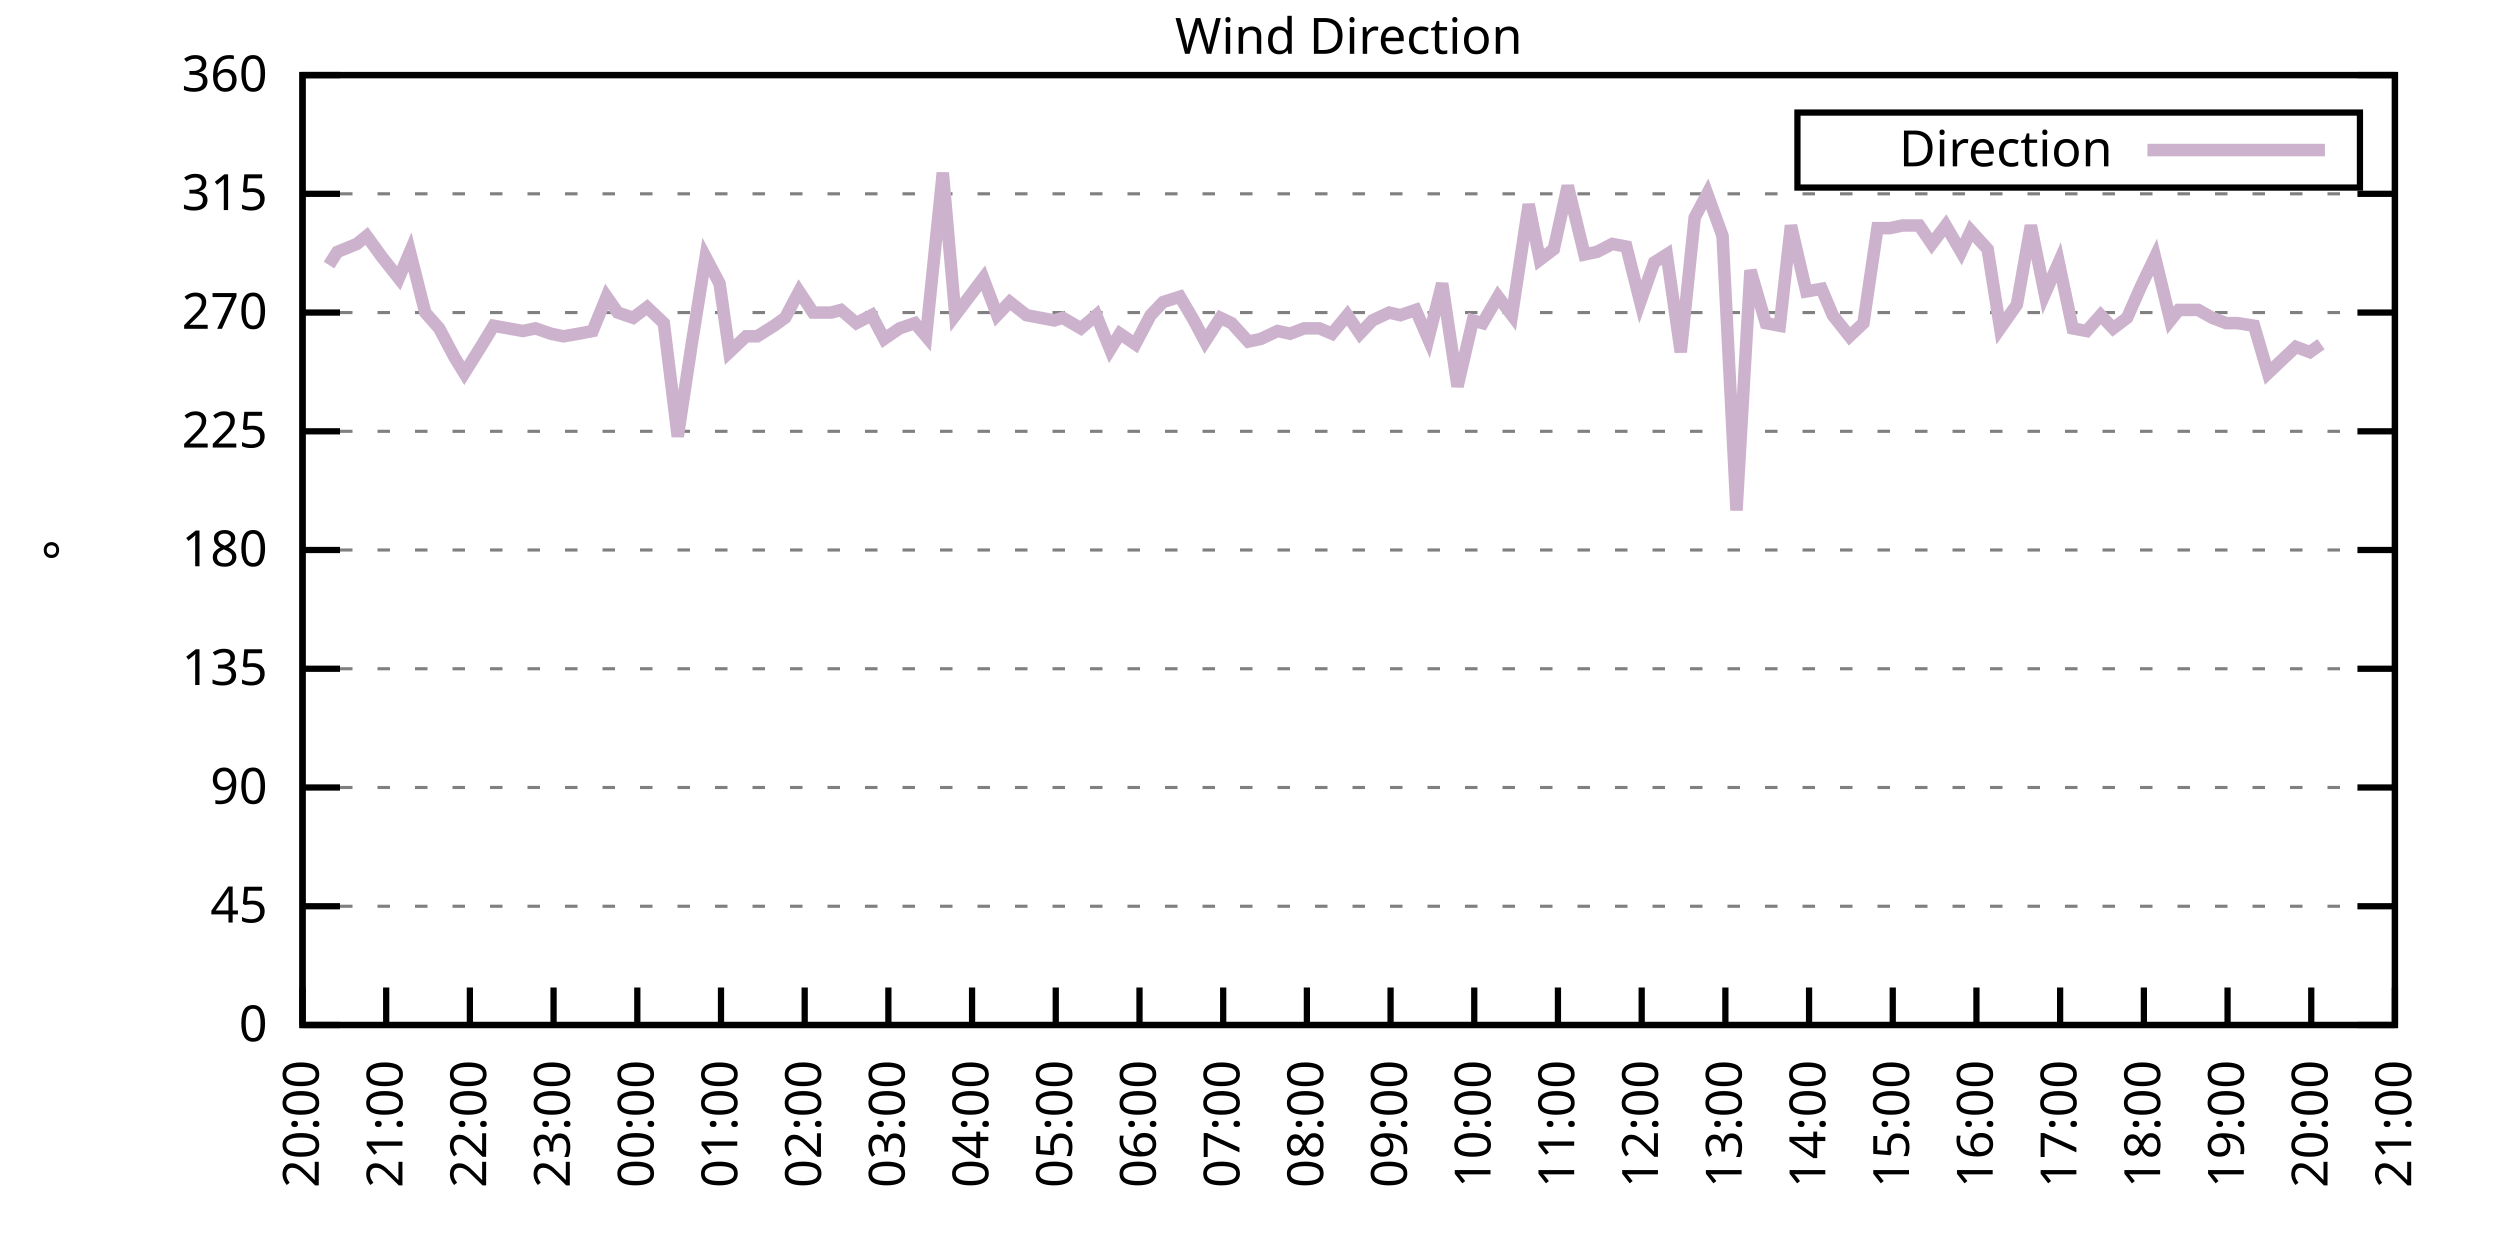
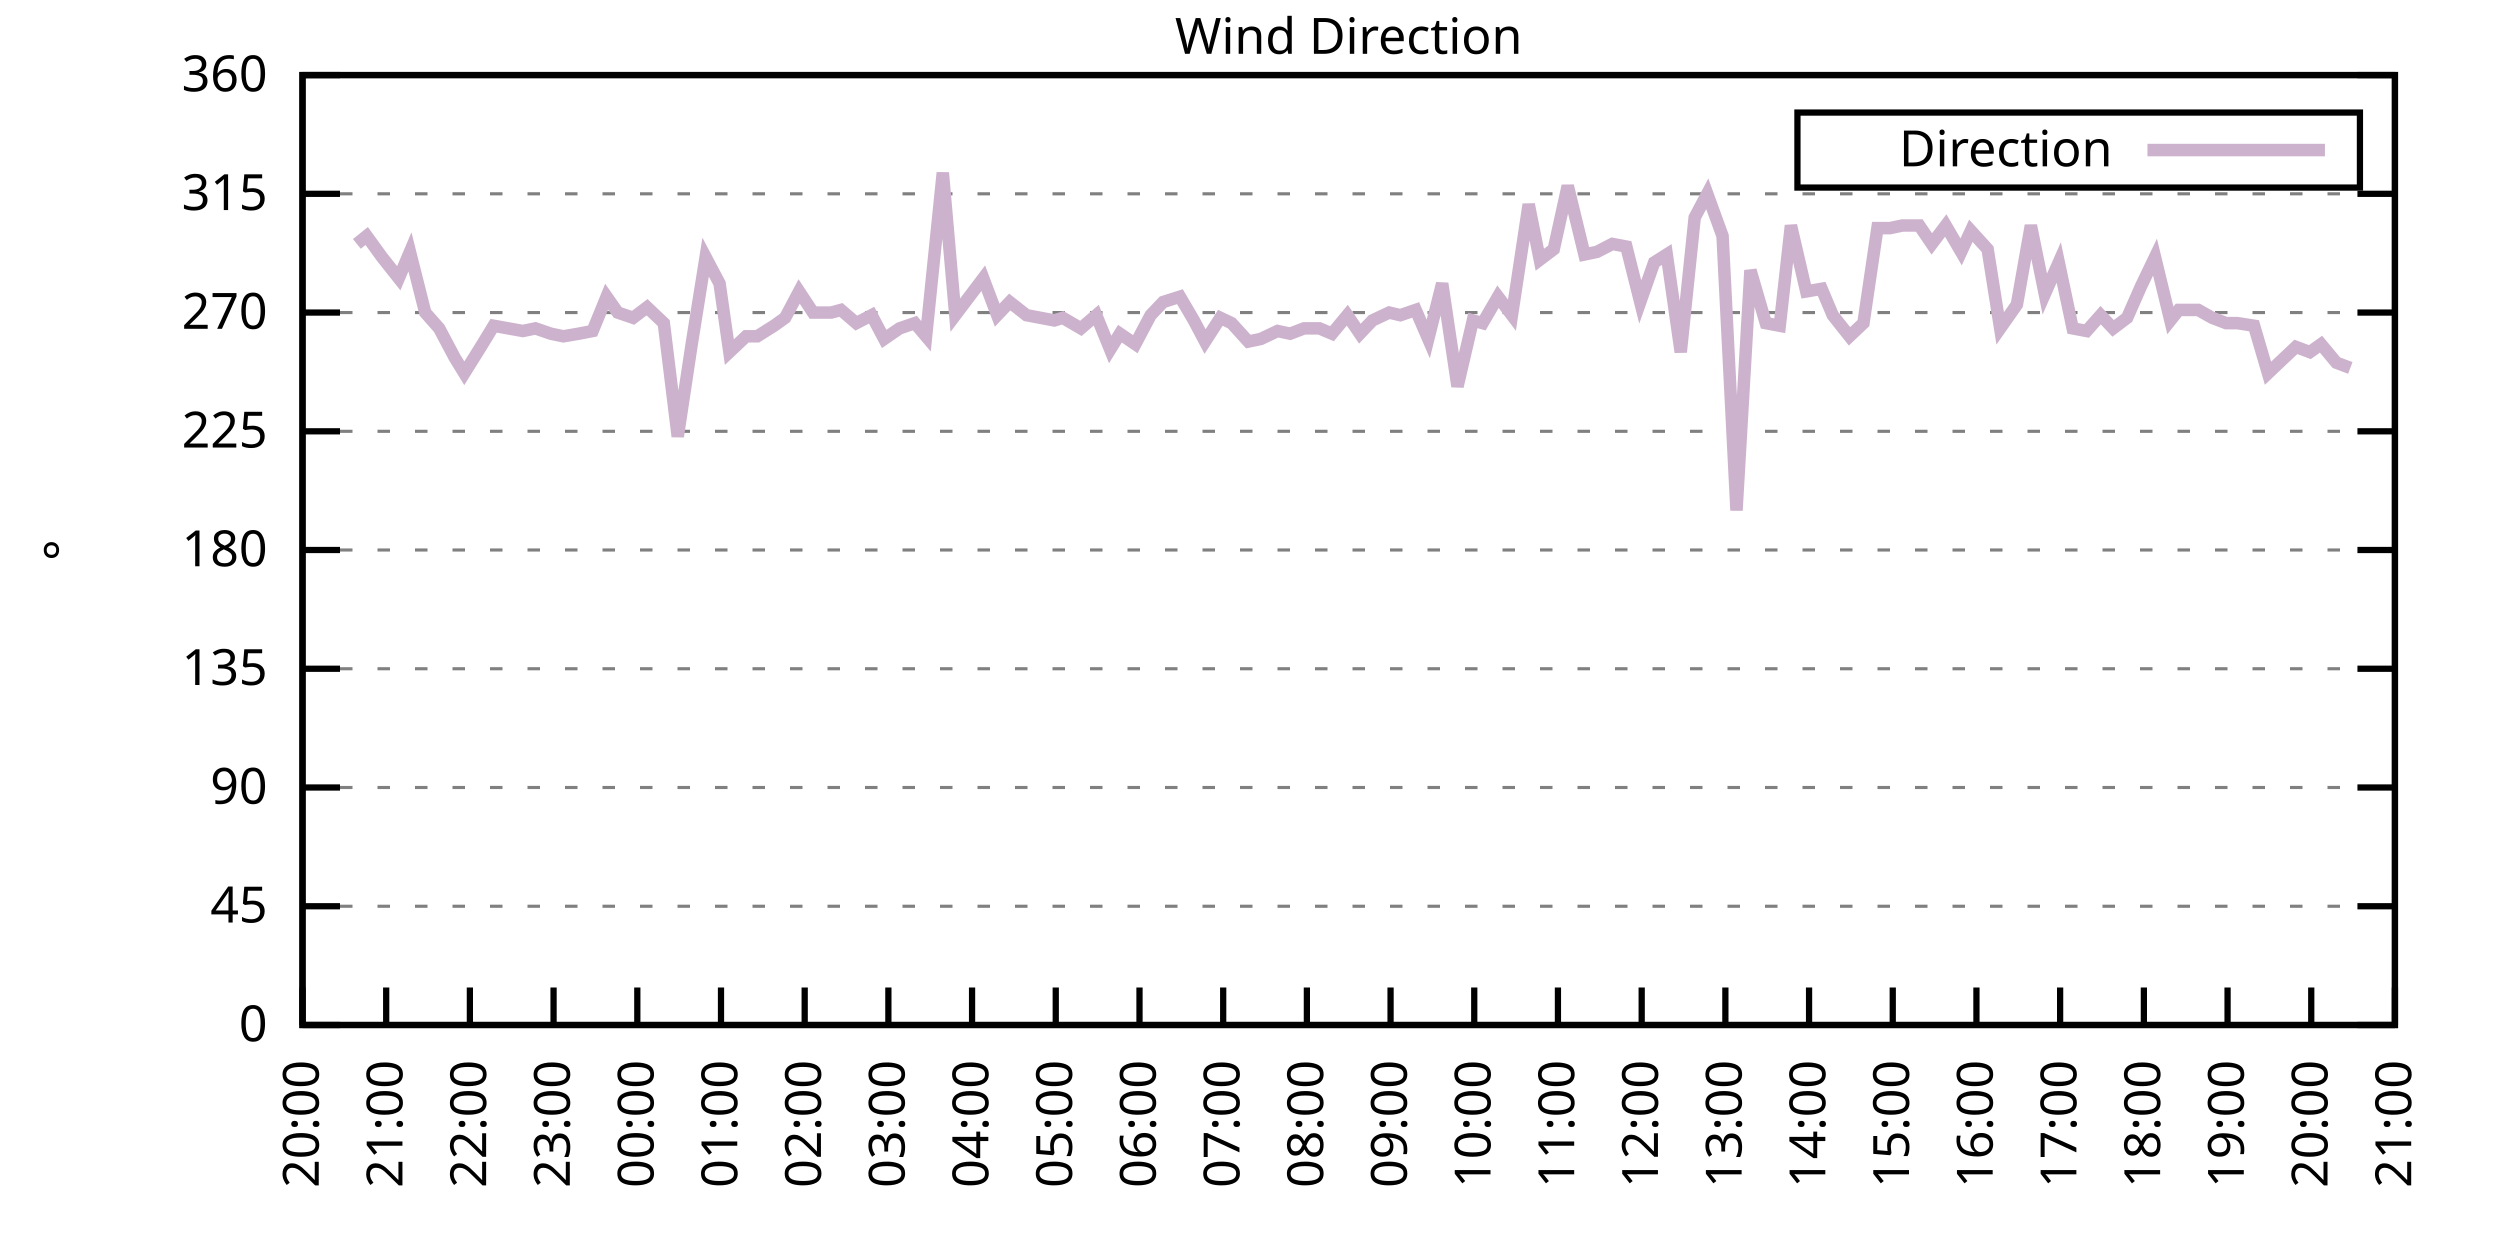
<svg xmlns="http://www.w3.org/2000/svg" xmlns:xlink="http://www.w3.org/1999/xlink" width="400" height="200" viewBox="0 0 400 200">
  <g id="gnuplot_canvas">
    <rect x="0" y="0" width="400" height="200" fill="none" />
    <defs>
      <circle id="gpDot" r="0.5" stroke-width="0.5" stroke="currentColor" />
      <path id="gpPt0" stroke-width="0.333" stroke="currentColor" d="M-1,0 h2 M0,-1 v2" />
      <path id="gpPt1" stroke-width="0.333" stroke="currentColor" d="M-1,-1 L1,1 M1,-1 L-1,1" />
      <path id="gpPt2" stroke-width="0.333" stroke="currentColor" d="M-1,0 L1,0 M0,-1 L0,1 M-1,-1 L1,1 M-1,1 L1,-1" />
      <rect id="gpPt3" stroke-width="0.333" stroke="currentColor" x="-1" y="-1" width="2" height="2" />
      <rect id="gpPt4" stroke-width="0.333" stroke="currentColor" fill="currentColor" x="-1" y="-1" width="2" height="2" />
      <circle id="gpPt5" stroke-width="0.333" stroke="currentColor" cx="0" cy="0" r="1" />
      <use xlink:href="#gpPt5" id="gpPt6" fill="currentColor" stroke="none" />
      <path id="gpPt7" stroke-width="0.333" stroke="currentColor" d="M0,-1.33 L-1.33,0.67 L1.33,0.67 z" />
      <use xlink:href="#gpPt7" id="gpPt8" fill="currentColor" stroke="none" />
      <use xlink:href="#gpPt7" id="gpPt9" stroke="currentColor" transform="rotate(180)" />
      <use xlink:href="#gpPt9" id="gpPt10" fill="currentColor" stroke="none" />
      <use xlink:href="#gpPt3" id="gpPt11" stroke="currentColor" transform="rotate(45)" />
      <use xlink:href="#gpPt11" id="gpPt12" fill="currentColor" stroke="none" />
      <path id="gpPt13" stroke-width="0.333" stroke="currentColor" d="M0,1.330 L1.265,0.411 L0.782,-1.067 L-0.782,-1.076 L-1.265,0.411 z" />
      <use xlink:href="#gpPt13" id="gpPt14" fill="currentColor" stroke="none" />
      <filter id="textbox" filterUnits="objectBoundingBox" x="0" y="0" height="1" width="1">
        <feFlood flood-color="white" flood-opacity="1" result="bgnd" />
        <feComposite in="SourceGraphic" in2="bgnd" operator="atop" />
      </filter>
      <filter id="greybox" filterUnits="objectBoundingBox" x="0" y="0" height="1" width="1">
        <feFlood flood-color="lightgrey" flood-opacity="1" result="grey" />
        <feComposite in="SourceGraphic" in2="grey" operator="atop" />
      </filter>
    </defs>
    <g fill="none" color="white" stroke="currentColor" stroke-width="1.00" stroke-linecap="butt" stroke-linejoin="miter">
</g>
    <g fill="none" color="black" stroke="currentColor" stroke-width="1.00" stroke-linecap="butt" stroke-linejoin="miter">
      <g stroke="none" shape-rendering="crispEdges">
        <polygon fill="rgb(255, 255, 255)" points="48.40,164.00 383.18,164.00 383.18,12.02 48.40,12.02 " />
      </g>
    </g>
    <g fill="none" color="black" stroke="currentColor" stroke-width="1.00" stroke-linecap="butt" stroke-linejoin="miter">
</g>
    <g fill="none" color="black" stroke="black" stroke-width="0.50" stroke-linecap="butt" stroke-linejoin="miter">
</g>
    <g fill="none" color="gray" stroke="currentColor" stroke-width="0.50" stroke-linecap="butt" stroke-linejoin="miter">
      <path stroke="gray" stroke-dasharray="2,4" class="gridline" d="M48.40,164.00 L383.19,164.00  " />
    </g>
    <g fill="none" color="gray" stroke="gray" stroke-width="1.00" stroke-linecap="butt" stroke-linejoin="miter">
</g>
    <g fill="none" color="black" stroke="currentColor" stroke-width="1.00" stroke-linecap="butt" stroke-linejoin="miter">
      <path stroke="black" d="M48.40,164.00 L54.40,164.00 M383.19,164.00 L377.19,164.00  " />
      <g transform="translate(42.80,166.60)" stroke="none" fill="black" font-family="Sans" font-size="8.00" text-anchor="end">
        <text>
          <tspan font-family="Sans"> 0</tspan>
        </text>
      </g>
    </g>
    <g fill="none" color="black" stroke="currentColor" stroke-width="1.00" stroke-linecap="butt" stroke-linejoin="miter">
</g>
    <g fill="none" color="black" stroke="black" stroke-width="0.50" stroke-linecap="butt" stroke-linejoin="miter">
</g>
    <g fill="none" color="gray" stroke="currentColor" stroke-width="0.50" stroke-linecap="butt" stroke-linejoin="miter">
      <path stroke="gray" stroke-dasharray="2,4" class="gridline" d="M48.40,145.00 L383.19,145.00  " />
    </g>
    <g fill="none" color="gray" stroke="gray" stroke-width="1.00" stroke-linecap="butt" stroke-linejoin="miter">
</g>
    <g fill="none" color="black" stroke="currentColor" stroke-width="1.00" stroke-linecap="butt" stroke-linejoin="miter">
      <path stroke="black" d="M48.40,145.00 L54.40,145.00 M383.19,145.00 L377.19,145.00  " />
      <g transform="translate(42.80,147.60)" stroke="none" fill="black" font-family="Sans" font-size="8.00" text-anchor="end">
        <text>
          <tspan font-family="Sans"> 45</tspan>
        </text>
      </g>
    </g>
    <g fill="none" color="black" stroke="currentColor" stroke-width="1.00" stroke-linecap="butt" stroke-linejoin="miter">
</g>
    <g fill="none" color="black" stroke="black" stroke-width="0.50" stroke-linecap="butt" stroke-linejoin="miter">
</g>
    <g fill="none" color="gray" stroke="currentColor" stroke-width="0.50" stroke-linecap="butt" stroke-linejoin="miter">
      <path stroke="gray" stroke-dasharray="2,4" class="gridline" d="M48.40,126.00 L383.19,126.00  " />
    </g>
    <g fill="none" color="gray" stroke="gray" stroke-width="1.00" stroke-linecap="butt" stroke-linejoin="miter">
</g>
    <g fill="none" color="black" stroke="currentColor" stroke-width="1.00" stroke-linecap="butt" stroke-linejoin="miter">
      <path stroke="black" d="M48.40,126.00 L54.40,126.00 M383.19,126.00 L377.19,126.00  " />
      <g transform="translate(42.80,128.60)" stroke="none" fill="black" font-family="Sans" font-size="8.00" text-anchor="end">
        <text>
          <tspan font-family="Sans"> 90</tspan>
        </text>
      </g>
    </g>
    <g fill="none" color="black" stroke="currentColor" stroke-width="1.00" stroke-linecap="butt" stroke-linejoin="miter">
</g>
    <g fill="none" color="black" stroke="black" stroke-width="0.50" stroke-linecap="butt" stroke-linejoin="miter">
</g>
    <g fill="none" color="gray" stroke="currentColor" stroke-width="0.50" stroke-linecap="butt" stroke-linejoin="miter">
      <path stroke="gray" stroke-dasharray="2,4" class="gridline" d="M48.40,107.00 L383.19,107.00  " />
    </g>
    <g fill="none" color="gray" stroke="gray" stroke-width="1.00" stroke-linecap="butt" stroke-linejoin="miter">
</g>
    <g fill="none" color="black" stroke="currentColor" stroke-width="1.00" stroke-linecap="butt" stroke-linejoin="miter">
      <path stroke="black" d="M48.40,107.00 L54.40,107.00 M383.19,107.00 L377.19,107.00  " />
      <g transform="translate(42.80,109.60)" stroke="none" fill="black" font-family="Sans" font-size="8.00" text-anchor="end">
        <text>
          <tspan font-family="Sans"> 135</tspan>
        </text>
      </g>
    </g>
    <g fill="none" color="black" stroke="currentColor" stroke-width="1.00" stroke-linecap="butt" stroke-linejoin="miter">
</g>
    <g fill="none" color="black" stroke="black" stroke-width="0.50" stroke-linecap="butt" stroke-linejoin="miter">
</g>
    <g fill="none" color="gray" stroke="currentColor" stroke-width="0.50" stroke-linecap="butt" stroke-linejoin="miter">
      <path stroke="gray" stroke-dasharray="2,4" class="gridline" d="M48.40,88.00 L383.19,88.00  " />
    </g>
    <g fill="none" color="gray" stroke="gray" stroke-width="1.00" stroke-linecap="butt" stroke-linejoin="miter">
</g>
    <g fill="none" color="black" stroke="currentColor" stroke-width="1.00" stroke-linecap="butt" stroke-linejoin="miter">
      <path stroke="black" d="M48.40,88.00 L54.40,88.00 M383.19,88.00 L377.19,88.00  " />
      <g transform="translate(42.80,90.60)" stroke="none" fill="black" font-family="Sans" font-size="8.00" text-anchor="end">
        <text>
          <tspan font-family="Sans"> 180</tspan>
        </text>
      </g>
    </g>
    <g fill="none" color="black" stroke="currentColor" stroke-width="1.00" stroke-linecap="butt" stroke-linejoin="miter">
</g>
    <g fill="none" color="black" stroke="black" stroke-width="0.50" stroke-linecap="butt" stroke-linejoin="miter">
</g>
    <g fill="none" color="gray" stroke="currentColor" stroke-width="0.50" stroke-linecap="butt" stroke-linejoin="miter">
      <path stroke="gray" stroke-dasharray="2,4" class="gridline" d="M48.40,69.01 L383.19,69.01  " />
    </g>
    <g fill="none" color="gray" stroke="gray" stroke-width="1.00" stroke-linecap="butt" stroke-linejoin="miter">
</g>
    <g fill="none" color="black" stroke="currentColor" stroke-width="1.00" stroke-linecap="butt" stroke-linejoin="miter">
      <path stroke="black" d="M48.40,69.01 L54.40,69.01 M383.19,69.01 L377.19,69.01  " />
      <g transform="translate(42.80,71.61)" stroke="none" fill="black" font-family="Sans" font-size="8.00" text-anchor="end">
        <text>
          <tspan font-family="Sans"> 225</tspan>
        </text>
      </g>
    </g>
    <g fill="none" color="black" stroke="currentColor" stroke-width="1.00" stroke-linecap="butt" stroke-linejoin="miter">
</g>
    <g fill="none" color="black" stroke="black" stroke-width="0.50" stroke-linecap="butt" stroke-linejoin="miter">
</g>
    <g fill="none" color="gray" stroke="currentColor" stroke-width="0.50" stroke-linecap="butt" stroke-linejoin="miter">
      <path stroke="gray" stroke-dasharray="2,4" class="gridline" d="M48.40,50.01 L383.19,50.01  " />
    </g>
    <g fill="none" color="gray" stroke="gray" stroke-width="1.00" stroke-linecap="butt" stroke-linejoin="miter">
</g>
    <g fill="none" color="black" stroke="currentColor" stroke-width="1.00" stroke-linecap="butt" stroke-linejoin="miter">
      <path stroke="black" d="M48.40,50.01 L54.40,50.01 M383.19,50.01 L377.19,50.01  " />
      <g transform="translate(42.80,52.61)" stroke="none" fill="black" font-family="Sans" font-size="8.00" text-anchor="end">
        <text>
          <tspan font-family="Sans"> 270</tspan>
        </text>
      </g>
    </g>
    <g fill="none" color="black" stroke="currentColor" stroke-width="1.00" stroke-linecap="butt" stroke-linejoin="miter">
</g>
    <g fill="none" color="black" stroke="black" stroke-width="0.50" stroke-linecap="butt" stroke-linejoin="miter">
</g>
    <g fill="none" color="gray" stroke="currentColor" stroke-width="0.50" stroke-linecap="butt" stroke-linejoin="miter">
      <path stroke="gray" stroke-dasharray="2,4" class="gridline" d="M48.40,31.01 L383.19,31.01  " />
    </g>
    <g fill="none" color="gray" stroke="gray" stroke-width="1.00" stroke-linecap="butt" stroke-linejoin="miter">
</g>
    <g fill="none" color="black" stroke="currentColor" stroke-width="1.00" stroke-linecap="butt" stroke-linejoin="miter">
      <path stroke="black" d="M48.40,31.01 L54.40,31.01 M383.19,31.01 L377.19,31.01  " />
      <g transform="translate(42.80,33.61)" stroke="none" fill="black" font-family="Sans" font-size="8.00" text-anchor="end">
        <text>
          <tspan font-family="Sans"> 315</tspan>
        </text>
      </g>
    </g>
    <g fill="none" color="black" stroke="currentColor" stroke-width="1.00" stroke-linecap="butt" stroke-linejoin="miter">
</g>
    <g fill="none" color="black" stroke="black" stroke-width="0.50" stroke-linecap="butt" stroke-linejoin="miter">
</g>
    <g fill="none" color="gray" stroke="currentColor" stroke-width="0.50" stroke-linecap="butt" stroke-linejoin="miter">
      <path stroke="gray" stroke-dasharray="2,4" class="gridline" d="M48.40,12.01 L383.19,12.01  " />
    </g>
    <g fill="none" color="gray" stroke="gray" stroke-width="1.00" stroke-linecap="butt" stroke-linejoin="miter">
</g>
    <g fill="none" color="black" stroke="currentColor" stroke-width="1.00" stroke-linecap="butt" stroke-linejoin="miter">
      <path stroke="black" d="M48.40,12.01 L54.40,12.01 M383.19,12.01 L377.19,12.01  " />
      <g transform="translate(42.80,14.61)" stroke="none" fill="black" font-family="Sans" font-size="8.00" text-anchor="end">
        <text>
          <tspan font-family="Sans"> 360</tspan>
        </text>
      </g>
    </g>
    <g fill="none" color="black" stroke="currentColor" stroke-width="1.00" stroke-linecap="butt" stroke-linejoin="miter">
      <path stroke="black" d="M48.40,164.00 L48.40,158.00  " />
      <g transform="translate(51.00,169.60) rotate(270.00)" stroke="none" fill="black" font-family="Sans" font-size="8.00" text-anchor="end">
        <text>
          <tspan font-family="Sans">20:00</tspan>
        </text>
      </g>
    </g>
    <g fill="none" color="black" stroke="currentColor" stroke-width="1.00" stroke-linecap="butt" stroke-linejoin="miter">
      <path stroke="black" d="M61.79,164.00 L61.79,158.00  " />
      <g transform="translate(64.39,169.60) rotate(270.00)" stroke="none" fill="black" font-family="Sans" font-size="8.00" text-anchor="end">
        <text>
          <tspan font-family="Sans">21:00</tspan>
        </text>
      </g>
    </g>
    <g fill="none" color="black" stroke="currentColor" stroke-width="1.00" stroke-linecap="butt" stroke-linejoin="miter">
      <path stroke="black" d="M75.18,164.00 L75.18,158.00  " />
      <g transform="translate(77.78,169.60) rotate(270.00)" stroke="none" fill="black" font-family="Sans" font-size="8.00" text-anchor="end">
        <text>
          <tspan font-family="Sans">22:00</tspan>
        </text>
      </g>
    </g>
    <g fill="none" color="black" stroke="currentColor" stroke-width="1.00" stroke-linecap="butt" stroke-linejoin="miter">
      <path stroke="black" d="M88.57,164.00 L88.57,158.00  " />
      <g transform="translate(91.17,169.60) rotate(270.00)" stroke="none" fill="black" font-family="Sans" font-size="8.00" text-anchor="end">
        <text>
          <tspan font-family="Sans">23:00</tspan>
        </text>
      </g>
    </g>
    <g fill="none" color="black" stroke="currentColor" stroke-width="1.00" stroke-linecap="butt" stroke-linejoin="miter">
      <path stroke="black" d="M101.97,164.00 L101.97,158.00  " />
      <g transform="translate(104.57,169.60) rotate(270.00)" stroke="none" fill="black" font-family="Sans" font-size="8.00" text-anchor="end">
        <text>
          <tspan font-family="Sans">00:00</tspan>
        </text>
      </g>
    </g>
    <g fill="none" color="black" stroke="currentColor" stroke-width="1.00" stroke-linecap="butt" stroke-linejoin="miter">
      <path stroke="black" d="M115.36,164.00 L115.36,158.00  " />
      <g transform="translate(117.96,169.60) rotate(270.00)" stroke="none" fill="black" font-family="Sans" font-size="8.00" text-anchor="end">
        <text>
          <tspan font-family="Sans">01:00</tspan>
        </text>
      </g>
    </g>
    <g fill="none" color="black" stroke="currentColor" stroke-width="1.00" stroke-linecap="butt" stroke-linejoin="miter">
      <path stroke="black" d="M128.75,164.00 L128.75,158.00  " />
      <g transform="translate(131.35,169.60) rotate(270.00)" stroke="none" fill="black" font-family="Sans" font-size="8.00" text-anchor="end">
        <text>
          <tspan font-family="Sans">02:00</tspan>
        </text>
      </g>
    </g>
    <g fill="none" color="black" stroke="currentColor" stroke-width="1.00" stroke-linecap="butt" stroke-linejoin="miter">
      <path stroke="black" d="M142.14,164.00 L142.14,158.00  " />
      <g transform="translate(144.74,169.60) rotate(270.00)" stroke="none" fill="black" font-family="Sans" font-size="8.00" text-anchor="end">
        <text>
          <tspan font-family="Sans">03:00</tspan>
        </text>
      </g>
    </g>
    <g fill="none" color="black" stroke="currentColor" stroke-width="1.00" stroke-linecap="butt" stroke-linejoin="miter">
      <path stroke="black" d="M155.53,164.00 L155.53,158.00  " />
      <g transform="translate(158.13,169.60) rotate(270.00)" stroke="none" fill="black" font-family="Sans" font-size="8.00" text-anchor="end">
        <text>
          <tspan font-family="Sans">04:00</tspan>
        </text>
      </g>
    </g>
    <g fill="none" color="black" stroke="currentColor" stroke-width="1.00" stroke-linecap="butt" stroke-linejoin="miter">
      <path stroke="black" d="M168.92,164.00 L168.92,158.00  " />
      <g transform="translate(171.52,169.60) rotate(270.00)" stroke="none" fill="black" font-family="Sans" font-size="8.00" text-anchor="end">
        <text>
          <tspan font-family="Sans">05:00</tspan>
        </text>
      </g>
    </g>
    <g fill="none" color="black" stroke="currentColor" stroke-width="1.00" stroke-linecap="butt" stroke-linejoin="miter">
      <path stroke="black" d="M182.32,164.00 L182.32,158.00  " />
      <g transform="translate(184.92,169.60) rotate(270.00)" stroke="none" fill="black" font-family="Sans" font-size="8.00" text-anchor="end">
        <text>
          <tspan font-family="Sans">06:00</tspan>
        </text>
      </g>
    </g>
    <g fill="none" color="black" stroke="currentColor" stroke-width="1.00" stroke-linecap="butt" stroke-linejoin="miter">
      <path stroke="black" d="M195.71,164.00 L195.71,158.00  " />
      <g transform="translate(198.31,169.60) rotate(270.00)" stroke="none" fill="black" font-family="Sans" font-size="8.00" text-anchor="end">
        <text>
          <tspan font-family="Sans">07:00</tspan>
        </text>
      </g>
    </g>
    <g fill="none" color="black" stroke="currentColor" stroke-width="1.00" stroke-linecap="butt" stroke-linejoin="miter">
      <path stroke="black" d="M209.10,164.00 L209.10,158.00  " />
      <g transform="translate(211.70,169.60) rotate(270.00)" stroke="none" fill="black" font-family="Sans" font-size="8.00" text-anchor="end">
        <text>
          <tspan font-family="Sans">08:00</tspan>
        </text>
      </g>
    </g>
    <g fill="none" color="black" stroke="currentColor" stroke-width="1.00" stroke-linecap="butt" stroke-linejoin="miter">
      <path stroke="black" d="M222.49,164.00 L222.49,158.00  " />
      <g transform="translate(225.09,169.60) rotate(270.00)" stroke="none" fill="black" font-family="Sans" font-size="8.00" text-anchor="end">
        <text>
          <tspan font-family="Sans">09:00</tspan>
        </text>
      </g>
    </g>
    <g fill="none" color="black" stroke="currentColor" stroke-width="1.00" stroke-linecap="butt" stroke-linejoin="miter">
      <path stroke="black" d="M235.88,164.00 L235.88,158.00  " />
      <g transform="translate(238.48,169.60) rotate(270.00)" stroke="none" fill="black" font-family="Sans" font-size="8.00" text-anchor="end">
        <text>
          <tspan font-family="Sans">10:00</tspan>
        </text>
      </g>
    </g>
    <g fill="none" color="black" stroke="currentColor" stroke-width="1.00" stroke-linecap="butt" stroke-linejoin="miter">
      <path stroke="black" d="M249.27,164.00 L249.27,158.00  " />
      <g transform="translate(251.87,169.60) rotate(270.00)" stroke="none" fill="black" font-family="Sans" font-size="8.00" text-anchor="end">
        <text>
          <tspan font-family="Sans">11:00</tspan>
        </text>
      </g>
    </g>
    <g fill="none" color="black" stroke="currentColor" stroke-width="1.00" stroke-linecap="butt" stroke-linejoin="miter">
      <path stroke="black" d="M262.67,164.00 L262.67,158.00  " />
      <g transform="translate(265.27,169.60) rotate(270.00)" stroke="none" fill="black" font-family="Sans" font-size="8.00" text-anchor="end">
        <text>
          <tspan font-family="Sans">12:00</tspan>
        </text>
      </g>
    </g>
    <g fill="none" color="black" stroke="currentColor" stroke-width="1.00" stroke-linecap="butt" stroke-linejoin="miter">
      <path stroke="black" d="M276.06,164.00 L276.06,158.00  " />
      <g transform="translate(278.66,169.60) rotate(270.00)" stroke="none" fill="black" font-family="Sans" font-size="8.00" text-anchor="end">
        <text>
          <tspan font-family="Sans">13:00</tspan>
        </text>
      </g>
    </g>
    <g fill="none" color="black" stroke="currentColor" stroke-width="1.00" stroke-linecap="butt" stroke-linejoin="miter">
      <path stroke="black" d="M289.45,164.00 L289.45,158.00  " />
      <g transform="translate(292.05,169.60) rotate(270.00)" stroke="none" fill="black" font-family="Sans" font-size="8.00" text-anchor="end">
        <text>
          <tspan font-family="Sans">14:00</tspan>
        </text>
      </g>
    </g>
    <g fill="none" color="black" stroke="currentColor" stroke-width="1.00" stroke-linecap="butt" stroke-linejoin="miter">
      <path stroke="black" d="M302.84,164.00 L302.84,158.00  " />
      <g transform="translate(305.44,169.60) rotate(270.00)" stroke="none" fill="black" font-family="Sans" font-size="8.00" text-anchor="end">
        <text>
          <tspan font-family="Sans">15:00</tspan>
        </text>
      </g>
    </g>
    <g fill="none" color="black" stroke="currentColor" stroke-width="1.00" stroke-linecap="butt" stroke-linejoin="miter">
      <path stroke="black" d="M316.23,164.00 L316.23,158.00  " />
      <g transform="translate(318.83,169.60) rotate(270.00)" stroke="none" fill="black" font-family="Sans" font-size="8.00" text-anchor="end">
        <text>
          <tspan font-family="Sans">16:00</tspan>
        </text>
      </g>
    </g>
    <g fill="none" color="black" stroke="currentColor" stroke-width="1.00" stroke-linecap="butt" stroke-linejoin="miter">
      <path stroke="black" d="M329.62,164.00 L329.62,158.00  " />
      <g transform="translate(332.22,169.60) rotate(270.00)" stroke="none" fill="black" font-family="Sans" font-size="8.00" text-anchor="end">
        <text>
          <tspan font-family="Sans">17:00</tspan>
        </text>
      </g>
    </g>
    <g fill="none" color="black" stroke="currentColor" stroke-width="1.00" stroke-linecap="butt" stroke-linejoin="miter">
      <path stroke="black" d="M343.02,164.00 L343.02,158.00  " />
      <g transform="translate(345.62,169.60) rotate(270.00)" stroke="none" fill="black" font-family="Sans" font-size="8.00" text-anchor="end">
        <text>
          <tspan font-family="Sans">18:00</tspan>
        </text>
      </g>
    </g>
    <g fill="none" color="black" stroke="currentColor" stroke-width="1.00" stroke-linecap="butt" stroke-linejoin="miter">
      <path stroke="black" d="M356.41,164.00 L356.41,158.00  " />
      <g transform="translate(359.01,169.60) rotate(270.00)" stroke="none" fill="black" font-family="Sans" font-size="8.00" text-anchor="end">
        <text>
          <tspan font-family="Sans">19:00</tspan>
        </text>
      </g>
    </g>
    <g fill="none" color="black" stroke="currentColor" stroke-width="1.00" stroke-linecap="butt" stroke-linejoin="miter">
      <path stroke="black" d="M369.80,164.00 L369.80,158.00  " />
      <g transform="translate(372.40,169.60) rotate(270.00)" stroke="none" fill="black" font-family="Sans" font-size="8.00" text-anchor="end">
        <text>
          <tspan font-family="Sans">20:00</tspan>
        </text>
      </g>
    </g>
    <g fill="none" color="black" stroke="currentColor" stroke-width="1.00" stroke-linecap="butt" stroke-linejoin="miter">
      <path stroke="black" d="M383.19,164.00 L383.19,158.00  " />
      <g transform="translate(385.79,169.60) rotate(270.00)" stroke="none" fill="black" font-family="Sans" font-size="8.00" text-anchor="end">
        <text>
          <tspan font-family="Sans">21:00</tspan>
        </text>
      </g>
    </g>
    <g fill="none" color="black" stroke="currentColor" stroke-width="1.00" stroke-linecap="butt" stroke-linejoin="miter">
</g>
    <g fill="none" color="black" stroke="currentColor" stroke-width="1.00" stroke-linecap="butt" stroke-linejoin="miter">
      <path stroke="black" d="M48.40,12.01 L48.40,164.00 L383.19,164.00 L383.19,12.01 L48.40,12.01 Z  " />
    </g>
    <g fill="none" color="black" stroke="currentColor" stroke-width="1.00" stroke-linecap="butt" stroke-linejoin="miter">
</g>
    <g fill="none" color="black" stroke="currentColor" stroke-width="1.00" stroke-linecap="butt" stroke-linejoin="miter">
      <path stroke="black" d="M287.59,30.01 L287.59,18.01 L377.59,18.01 L377.59,30.01 L287.59,30.01 Z  " />
    </g>
    <g id="Wind_direction_plot_1">
      <g fill="none" color="white" stroke="black" stroke-width="2.00" stroke-linecap="butt" stroke-linejoin="miter">
</g>
      <g fill="none" color="black" stroke="currentColor" stroke-width="2.00" stroke-linecap="butt" stroke-linejoin="miter">
        <g transform="translate(337.99,26.61)" stroke="none" fill="black" font-family="Sans" font-size="8.00" text-anchor="end">
          <text>
            <tspan font-family="Sans">Direction</tspan>
          </text>
        </g>
      </g>
      <g fill="none" color="black" stroke="currentColor" stroke-width="2.00" stroke-linecap="butt" stroke-linejoin="miter">
-         <path stroke="rgb(204, 178, 204)" d="M343.59,24.01 L371.99,24.01 M52.64,42.41 L53.98,40.30 L57.10,39.03 L58.67,37.76 L61.12,41.14 L63.80,44.52   L65.59,40.30 L68.04,50.01 L70.27,52.54 L72.73,57.18 L74.29,59.72 L77.19,55.07 L78.98,52.12 L83.66,52.96   L85.67,52.54 L88.13,53.39 L90.14,53.81 L92.59,53.39 L94.82,52.96 L97.06,47.47 L98.84,50.01 L101.30,50.85   L103.53,49.16 L106.21,51.70 L108.44,69.85 L110.67,55.07 L112.90,41.14 L115.13,45.36 L116.70,56.34 L119.38,53.81   L121.16,53.81 L123.84,52.12 L125.62,50.85 L127.86,46.63 L130.09,50.01 L132.99,50.01 L134.55,49.59 L137.01,51.70   L139.46,50.43 L141.47,54.23 L143.93,52.54 L146.38,51.70 L148.17,53.81 L150.85,27.63 L152.85,50.43 L157.32,44.52   L159.55,50.43 L161.56,48.32 L164.24,50.43 L168.70,51.27 L170.04,50.85 L172.94,52.54 L175.40,50.43 L177.63,55.92   L179.19,53.39 L181.65,55.07 L184.10,50.43 L186.11,48.32 L188.79,47.47 L191.02,51.27 L192.81,54.65 L195.26,50.85   L197.05,51.70 L199.73,54.65 L201.73,54.23 L204.41,52.96 L206.42,53.39 L208.65,52.54 L211.11,52.54 L213.12,53.39   L215.57,50.43 L217.58,53.39 L219.59,51.27 L222.27,50.01 L224.05,50.43 L226.51,49.59 L228.52,54.23 L230.75,45.36   L233.20,61.83 L235.66,51.27 L237.22,51.70 L239.68,47.47 L241.91,50.43 L244.59,32.70 L246.37,41.56 L248.60,39.87   L250.84,29.74 L253.51,40.72 L255.52,40.30 L257.98,39.03 L260.21,39.45 L262.44,48.32 L264.67,41.99 L266.68,40.72   L268.92,56.34 L271.15,34.81 L273.16,31.01 L275.61,37.76 L277.84,81.67 L280.07,43.25 L282.53,51.70 L284.76,52.12   L286.55,36.08 L289.00,46.63 L291.46,46.21 L293.24,50.43 L295.92,53.81 L298.15,51.70 L300.39,36.50 L302.39,36.50   L304.40,36.08 L307.08,36.08 L309.09,39.03 L311.32,36.08 L313.78,40.30 L315.34,36.92 L318.02,39.87 L320.03,52.54   L322.70,48.74 L324.94,36.08 L327.17,47.05 L329.40,41.99 L331.63,52.54 L333.86,52.96 L336.10,50.43 L338.10,52.54   L340.34,50.85 L342.57,45.79 L344.80,41.14 L347.26,51.27 L348.60,49.59 L351.72,49.59 L353.95,50.85 L356.18,51.70   L357.97,51.70 L360.65,52.12 L362.88,59.72 L364.66,58.03 L367.34,55.50 L369.58,56.34 L371.36,55.07  " />
+         <path stroke="rgb(204, 178, 204)" d="M343.59,24.01 L371.99,24.01 M57.10,39.03 L58.67,37.76 L61.12,41.14 L63.80,44.52 L65.59,40.30 L68.04,50.01   L70.27,52.54 L72.73,57.18 L74.29,59.72 L77.19,55.07 L78.98,52.12 L83.66,52.96 L85.67,52.54 L88.13,53.39   L90.14,53.81 L92.59,53.39 L94.82,52.96 L97.06,47.47 L98.84,50.01 L101.30,50.85 L103.53,49.16 L106.21,51.70   L108.44,69.85 L110.67,55.07 L112.90,41.14 L115.13,45.36 L116.70,56.34 L119.38,53.81 L121.16,53.81 L123.84,52.12   L125.62,50.85 L127.86,46.63 L130.09,50.01 L132.99,50.01 L134.55,49.59 L137.01,51.70 L139.46,50.43 L141.47,54.23   L143.93,52.54 L146.38,51.70 L148.17,53.81 L150.85,27.63 L152.85,50.43 L157.32,44.52 L159.55,50.43 L161.56,48.32   L164.24,50.43 L168.70,51.27 L170.04,50.85 L172.94,52.54 L175.40,50.43 L177.63,55.92 L179.19,53.39 L181.65,55.07   L184.10,50.43 L186.11,48.32 L188.79,47.47 L191.02,51.27 L192.81,54.65 L195.26,50.85 L197.05,51.70 L199.73,54.65   L201.73,54.23 L204.41,52.96 L206.42,53.39 L208.65,52.54 L211.11,52.54 L213.12,53.39 L215.57,50.43 L217.58,53.39   L219.59,51.27 L222.27,50.01 L224.05,50.43 L226.51,49.59 L228.52,54.23 L230.75,45.36 L233.20,61.83 L235.66,51.27   L237.22,51.70 L239.68,47.47 L241.91,50.43 L244.59,32.70 L246.37,41.56 L248.60,39.87 L250.84,29.74 L253.51,40.72   L255.52,40.30 L257.98,39.03 L260.21,39.45 L262.44,48.32 L264.67,41.99 L266.68,40.72 L268.92,56.34 L271.15,34.81   L273.16,31.01 L275.61,37.76 L277.84,81.67 L280.07,43.25 L282.53,51.70 L284.76,52.12 L286.55,36.08 L289.00,46.63   L291.46,46.21 L293.24,50.43 L295.92,53.81 L298.15,51.70 L300.39,36.50 L302.39,36.50 L304.40,36.08 L307.08,36.08   L309.09,39.03 L311.32,36.08 L313.78,40.30 L315.34,36.92 L318.02,39.87 L320.03,52.54 L322.70,48.74 L324.94,36.08   L327.17,47.05 L329.40,41.99 L331.63,52.54 L333.86,52.96 L336.10,50.43 L338.10,52.54 L340.34,50.85 L342.57,45.79   L344.80,41.14 L347.26,51.27 L348.60,49.59 L351.72,49.59 L353.95,50.85 L356.18,51.70 L357.97,51.70 L360.65,52.12   L362.88,59.72 L364.66,58.03 L367.34,55.50 L369.58,56.34 L371.36,55.07 L373.82,58.03 L376.05,58.87  " />
      </g>
    </g>
    <g fill="none" color="black" stroke="currentColor" stroke-width="2.00" stroke-linecap="butt" stroke-linejoin="miter">
</g>
    <g fill="none" color="black" stroke="black" stroke-width="1.00" stroke-linecap="butt" stroke-linejoin="miter">
</g>
    <g fill="none" color="black" stroke="currentColor" stroke-width="1.00" stroke-linecap="butt" stroke-linejoin="miter">
      <path stroke="black" d="M48.40,12.01 L48.40,164.00 L383.19,164.00 L383.19,12.01 L48.40,12.01 Z  " />
      <g transform="translate(12.80,88.01) rotate(270.00)" stroke="none" fill="black" font-family="Sans" font-size="8.00" text-anchor="middle">
        <text>
          <tspan font-family="Sans">°</tspan>
        </text>
      </g>
    </g>
    <g fill="none" color="black" stroke="currentColor" stroke-width="1.00" stroke-linecap="butt" stroke-linejoin="miter">
</g>
    <g fill="none" color="black" stroke="currentColor" stroke-width="1.00" stroke-linecap="butt" stroke-linejoin="miter">
      <g transform="translate(215.79,8.61)" stroke="none" fill="black" font-family="Sans" font-size="8.00" text-anchor="middle">
        <text>
          <tspan font-family="Sans">Wind Direction</tspan>
        </text>
      </g>
    </g>
    <g fill="none" color="black" stroke="currentColor" stroke-width="1.00" stroke-linecap="butt" stroke-linejoin="miter">
</g>
  </g>
</svg>
